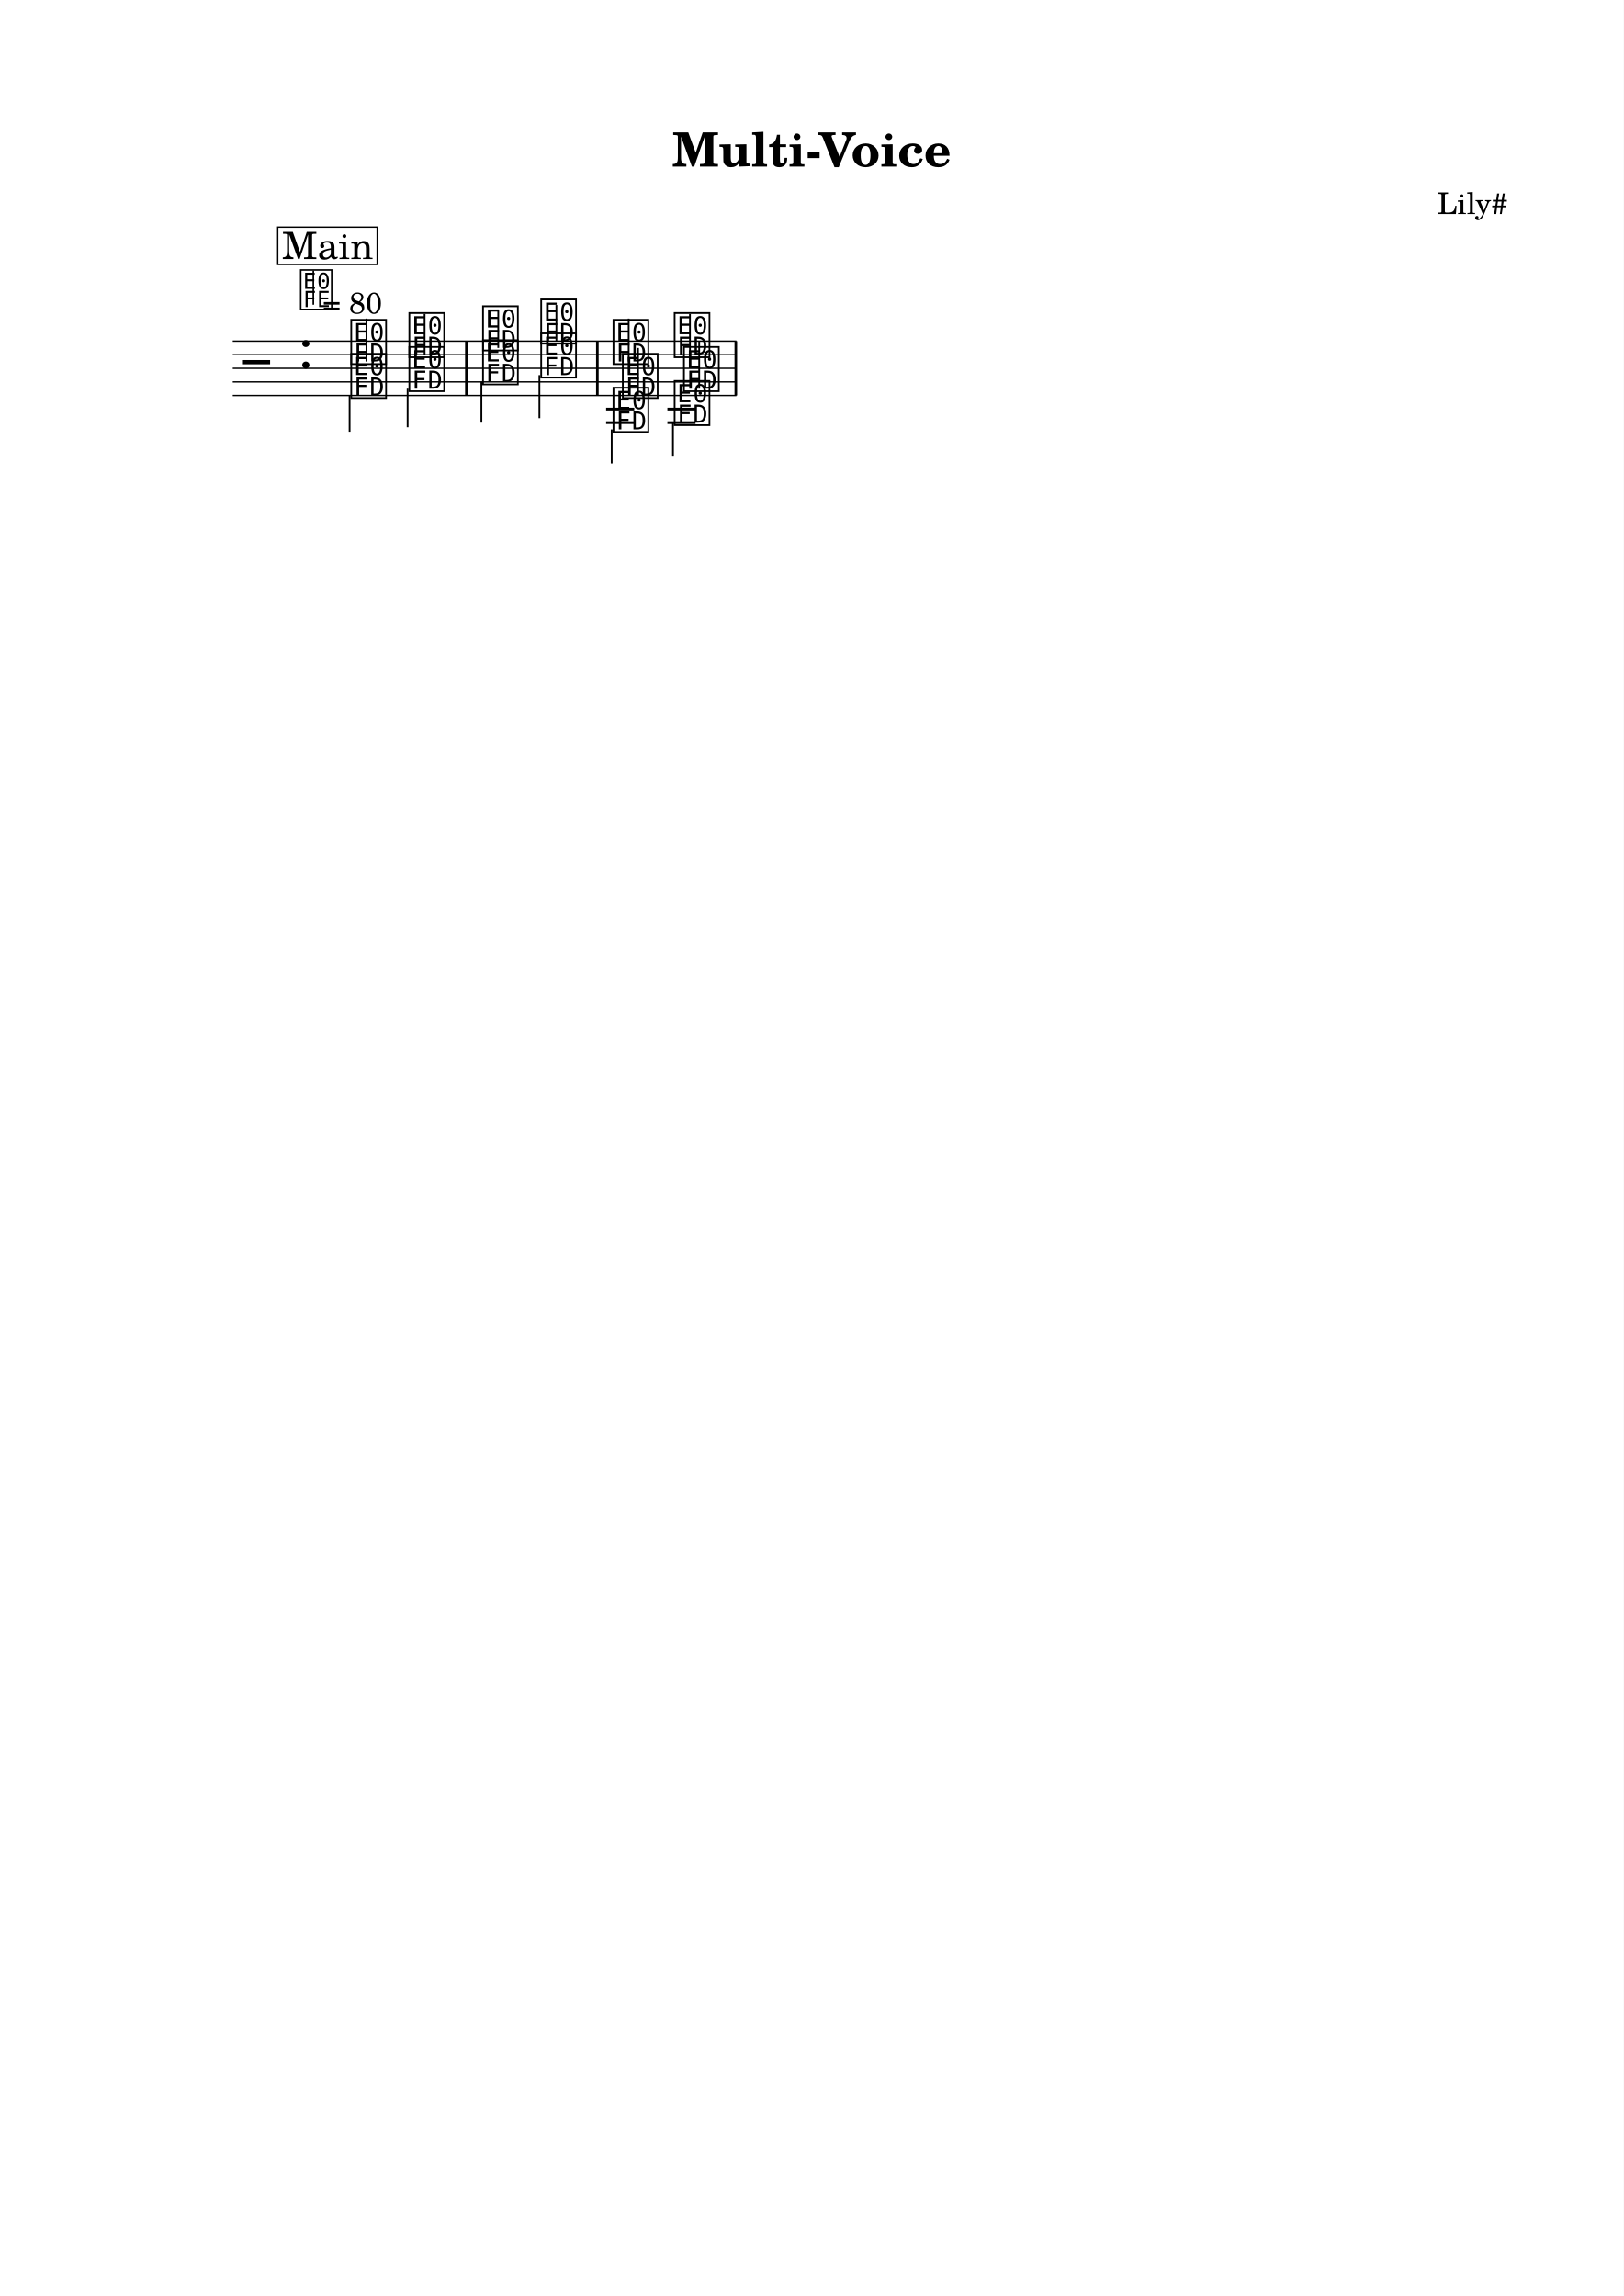
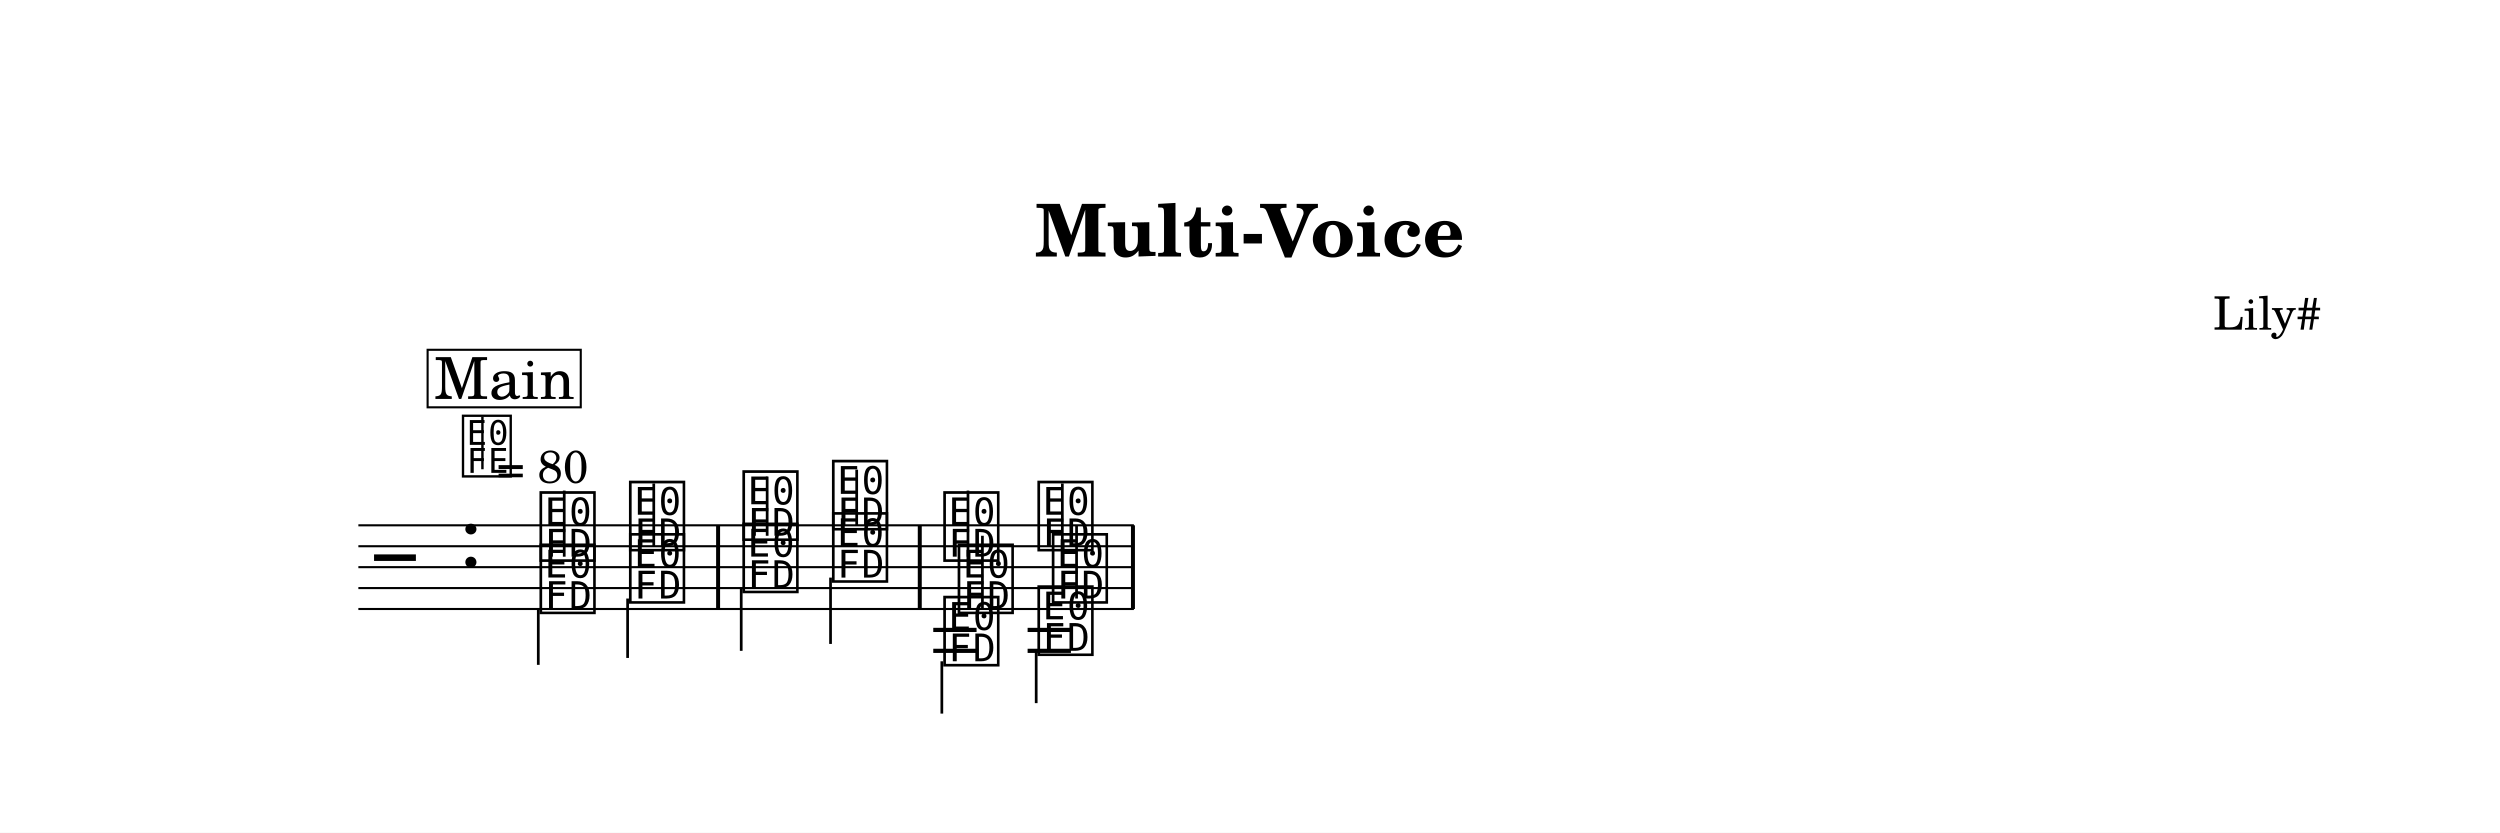
- <svg xmlns="http://www.w3.org/2000/svg" width="1195.0" height="1690.1" viewBox="0 0 119.50 169.01" font-family="TeX Gyre Schola, serif">
+ <svg xmlns="http://www.w3.org/2000/svg" width="1195.0" height="398.0" viewBox="0 0 119.50 39.80" font-family="TeX Gyre Schola, serif">
  <style>
  @font-face { font-family: 'Emmentaler'; src: local('Emmentaler'); }
  .music { font-family: 'Emmentaler', serif; }
</style>
-   <rect x="0" y="0" width="119.50" height="169.01" fill="#FFFFFF" />
+   <rect x="0" y="0" width="119.50" height="39.80" fill="#FFFFFF" />
  <text x="59.75" y="12.26" font-size="3.49" font-weight="bold" text-anchor="middle" data-pos="26">Multi-Voice</text>
  <text x="110.97" y="15.76" font-size="2.20" text-anchor="end" data-pos="49">Lily#</text>
  <g transform="translate(8.54,0.00) scale(1,1)">
    <line x1="8.59" y1="25.11" x2="45.66" y2="25.11" stroke="#000000" stroke-width="0.100" />
    <line x1="8.59" y1="26.11" x2="45.66" y2="26.11" stroke="#000000" stroke-width="0.100" />
    <line x1="8.59" y1="27.11" x2="45.66" y2="27.11" stroke="#000000" stroke-width="0.100" />
    <line x1="8.59" y1="28.11" x2="45.66" y2="28.11" stroke="#000000" stroke-width="0.100" />
    <line x1="8.59" y1="29.11" x2="45.66" y2="29.11" stroke="#000000" stroke-width="0.100" />
    <text class="music" x="9.34" y="28.11" font-size="4.00"></text>
    <text class="music" x="13.42" y="27.11" font-size="4.00" data-pos="72"></text>
    <text class="music" x="17.12" y="26.61" font-size="4.00" data-pos="176"></text>
    <line x1="18.43" y1="26.61" x2="18.43" y2="23.45" stroke="#000000" stroke-width="0.130" />
    <text class="music" x="21.40" y="26.11" font-size="4.00" data-pos="180"></text>
    <line x1="22.71" y1="26.11" x2="22.71" y2="23.11" stroke="#000000" stroke-width="0.130" />
    <text class="music" x="26.82" y="25.61" font-size="4.00" data-pos="184"></text>
    <line x1="28.13" y1="25.61" x2="28.13" y2="22.78" stroke="#000000" stroke-width="0.130" />
    <text class="music" x="31.10" y="25.11" font-size="4.00" data-pos="187"></text>
    <line x1="32.41" y1="25.11" x2="32.41" y2="22.45" stroke="#000000" stroke-width="0.130" />
    <text class="music" x="36.42" y="26.61" font-size="4.00" data-pos="264"></text>
    <line x1="37.73" y1="26.61" x2="37.73" y2="23.45" stroke="#000000" stroke-width="0.130" />
    <text class="music" x="40.92" y="26.11" font-size="4.00" data-pos="268"></text>
    <line x1="42.24" y1="26.11" x2="42.24" y2="23.11" stroke="#000000" stroke-width="0.130" />
    <line x1="36.07" y1="30.11" x2="38.14" y2="30.11" stroke="#000000" stroke-width="0.200" />
    <line x1="36.07" y1="31.11" x2="38.14" y2="31.11" stroke="#000000" stroke-width="0.200" />
    <line x1="40.58" y1="30.11" x2="42.65" y2="30.11" stroke="#000000" stroke-width="0.200" />
    <line x1="40.58" y1="31.11" x2="42.65" y2="31.11" stroke="#000000" stroke-width="0.200" />
    <text class="music" x="17.12" y="29.11" font-size="4.00" data-pos="195"></text>
    <line x1="17.19" y1="29.11" x2="17.19" y2="31.78" stroke="#000000" stroke-width="0.130" />
    <text class="music" x="21.40" y="28.61" font-size="4.00" data-pos="198"></text>
    <line x1="21.46" y1="28.61" x2="21.46" y2="31.45" stroke="#000000" stroke-width="0.130" />
    <text class="music" x="26.82" y="28.11" font-size="4.00" data-pos="202"></text>
    <line x1="26.89" y1="28.11" x2="26.89" y2="31.11" stroke="#000000" stroke-width="0.130" />
    <text class="music" x="31.10" y="27.61" font-size="4.00" data-pos="205"></text>
    <line x1="31.16" y1="27.61" x2="31.16" y2="30.78" stroke="#000000" stroke-width="0.130" />
    <text class="music" x="36.42" y="31.61" font-size="4.00" data-pos="274"></text>
    <line x1="36.48" y1="31.61" x2="36.48" y2="34.11" stroke="#000000" stroke-width="0.130" />
    <text class="music" x="40.92" y="31.11" font-size="4.00" data-pos="277"></text>
    <line x1="40.99" y1="31.11" x2="40.99" y2="33.61" stroke="#000000" stroke-width="0.130" />
    <text class="music" x="37.11" y="29.11" font-size="4.00" data-pos="283"></text>
    <line x1="38.42" y1="29.11" x2="38.42" y2="25.61" stroke="#000000" stroke-width="0.130" />
    <text class="music" x="41.61" y="28.61" font-size="4.00" data-pos="286"></text>
    <line x1="42.92" y1="28.61" x2="42.92" y2="25.11" stroke="#000000" stroke-width="0.130" />
    <rect x="25.69" y="25.11" width="0.19" height="4.00" data-pos="182" />
    <rect x="35.33" y="25.11" width="0.19" height="4.00" data-pos="189" />
    <rect x="45.52" y="25.11" width="0.19" height="4.00" data-pos="291" />
    <text class="music" x="13.42" y="22.60" font-size="3.56" data-pos="64"></text>
    <line x1="14.52" y1="22.43" x2="14.52" y2="19.92" stroke="#000000" stroke-width="0.116" data-pos="64" />
    <text x="15.20" y="23.08" font-size="2.20" data-pos="64">= 80</text>
    <rect x="11.90" y="16.72" width="7.32" height="2.75" fill="#FFFFFF" stroke="#000000" stroke-width="0.100" data-pos="296" />
    <text x="15.57" y="19.07" font-size="2.77" text-anchor="middle" data-pos="296">Main</text>
  </g>
</svg>
